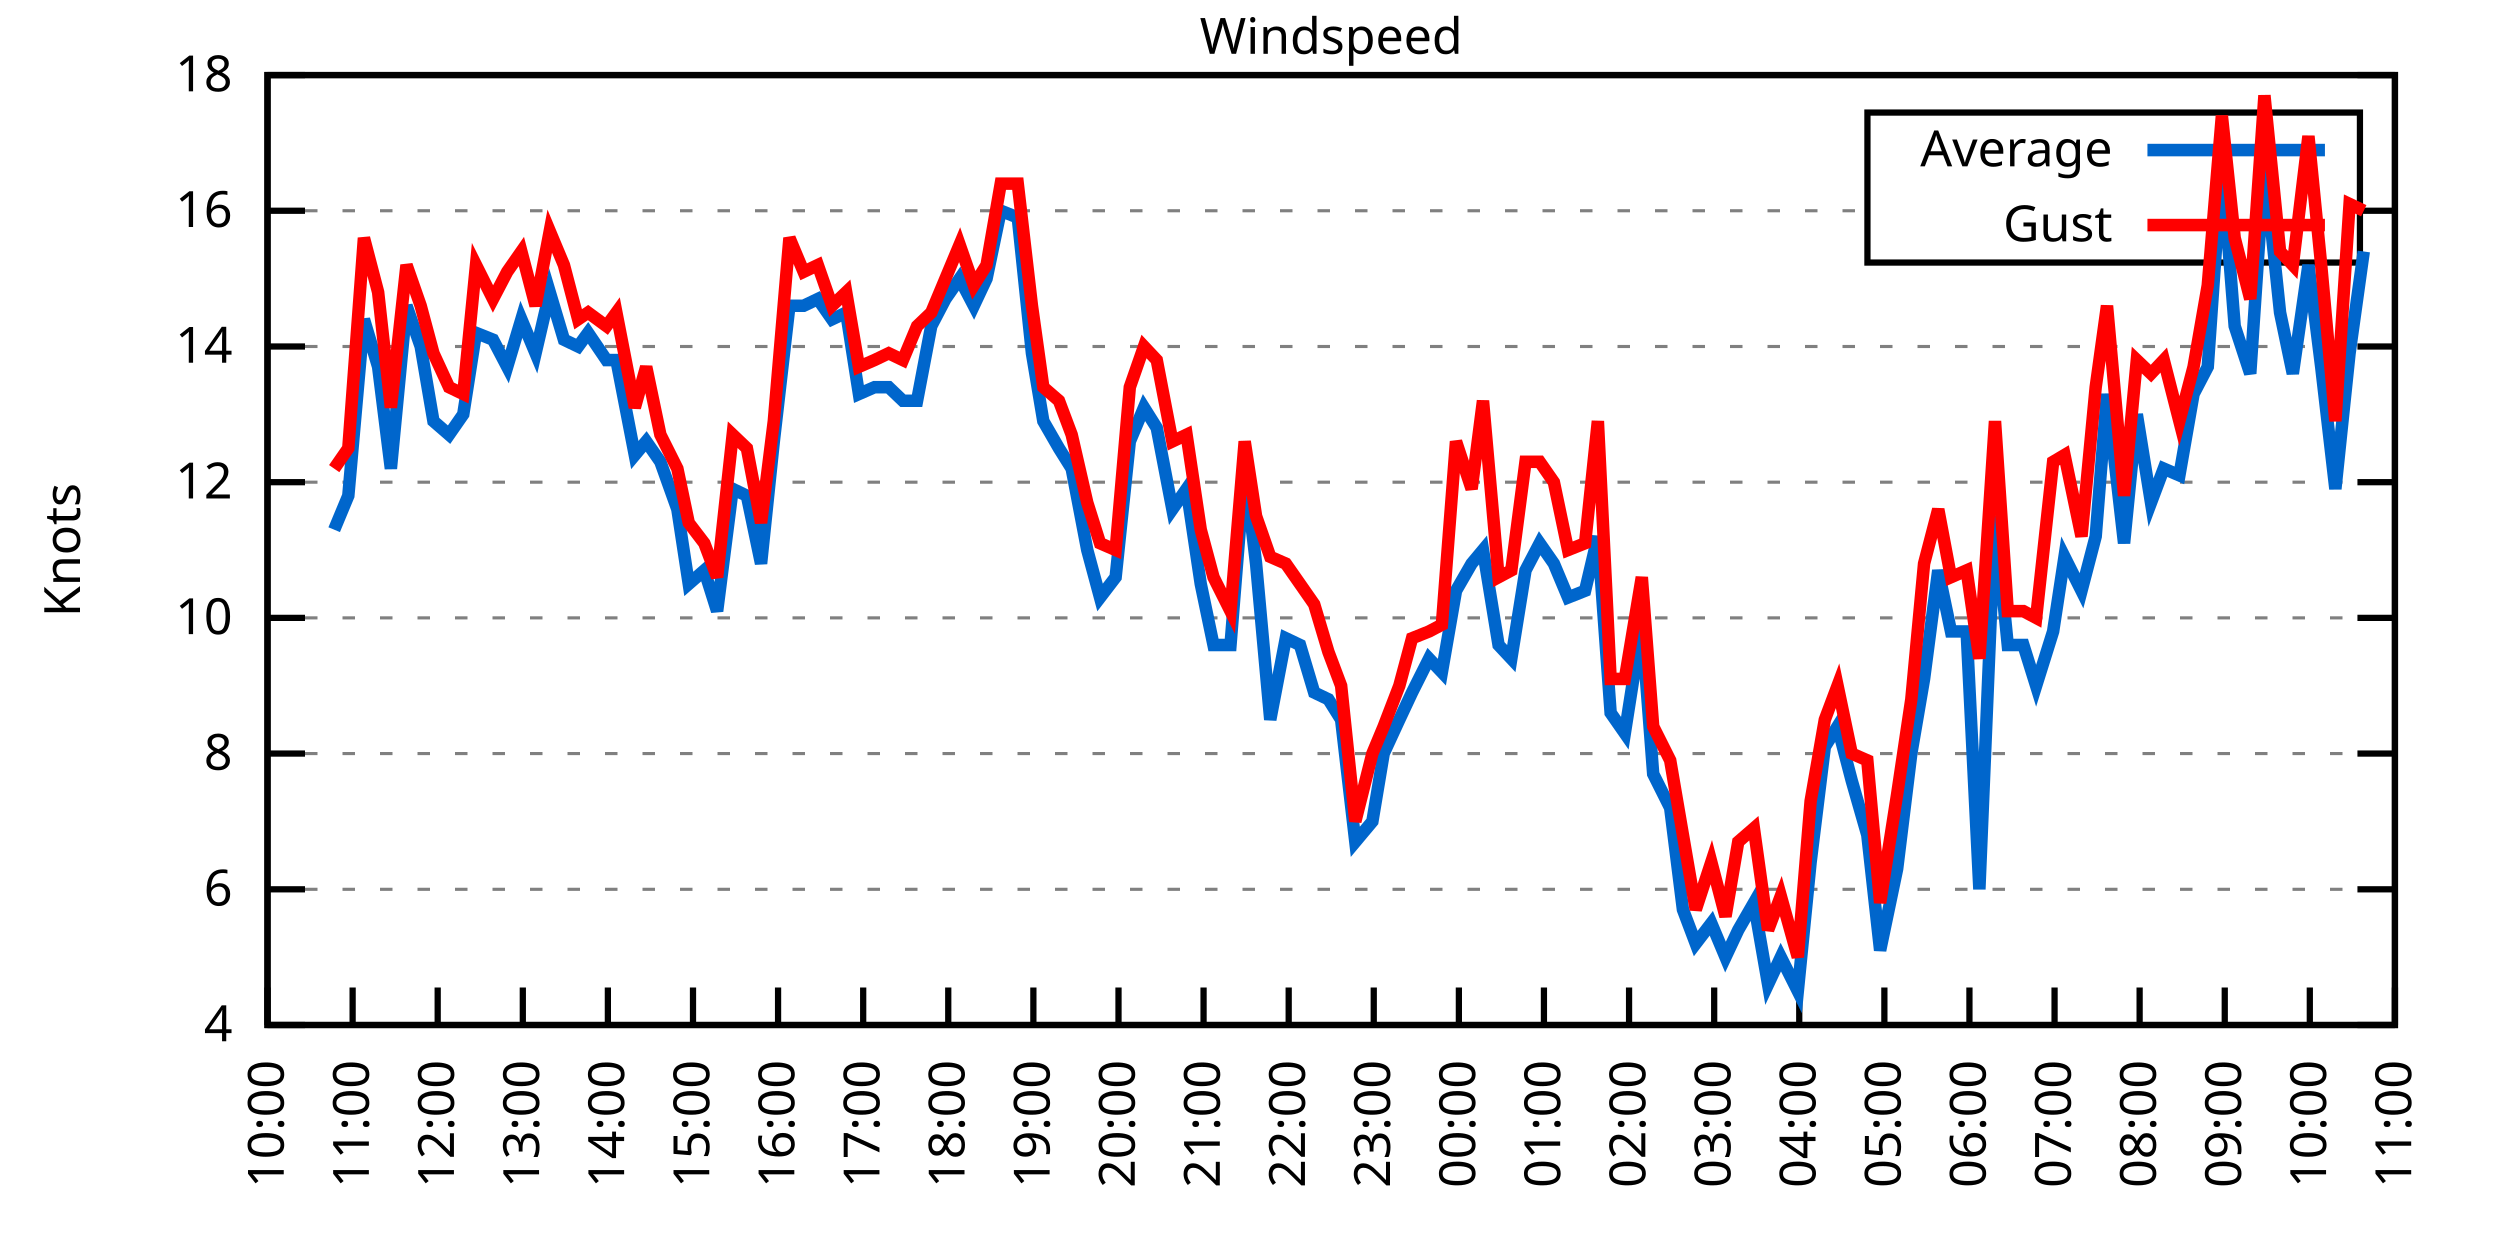
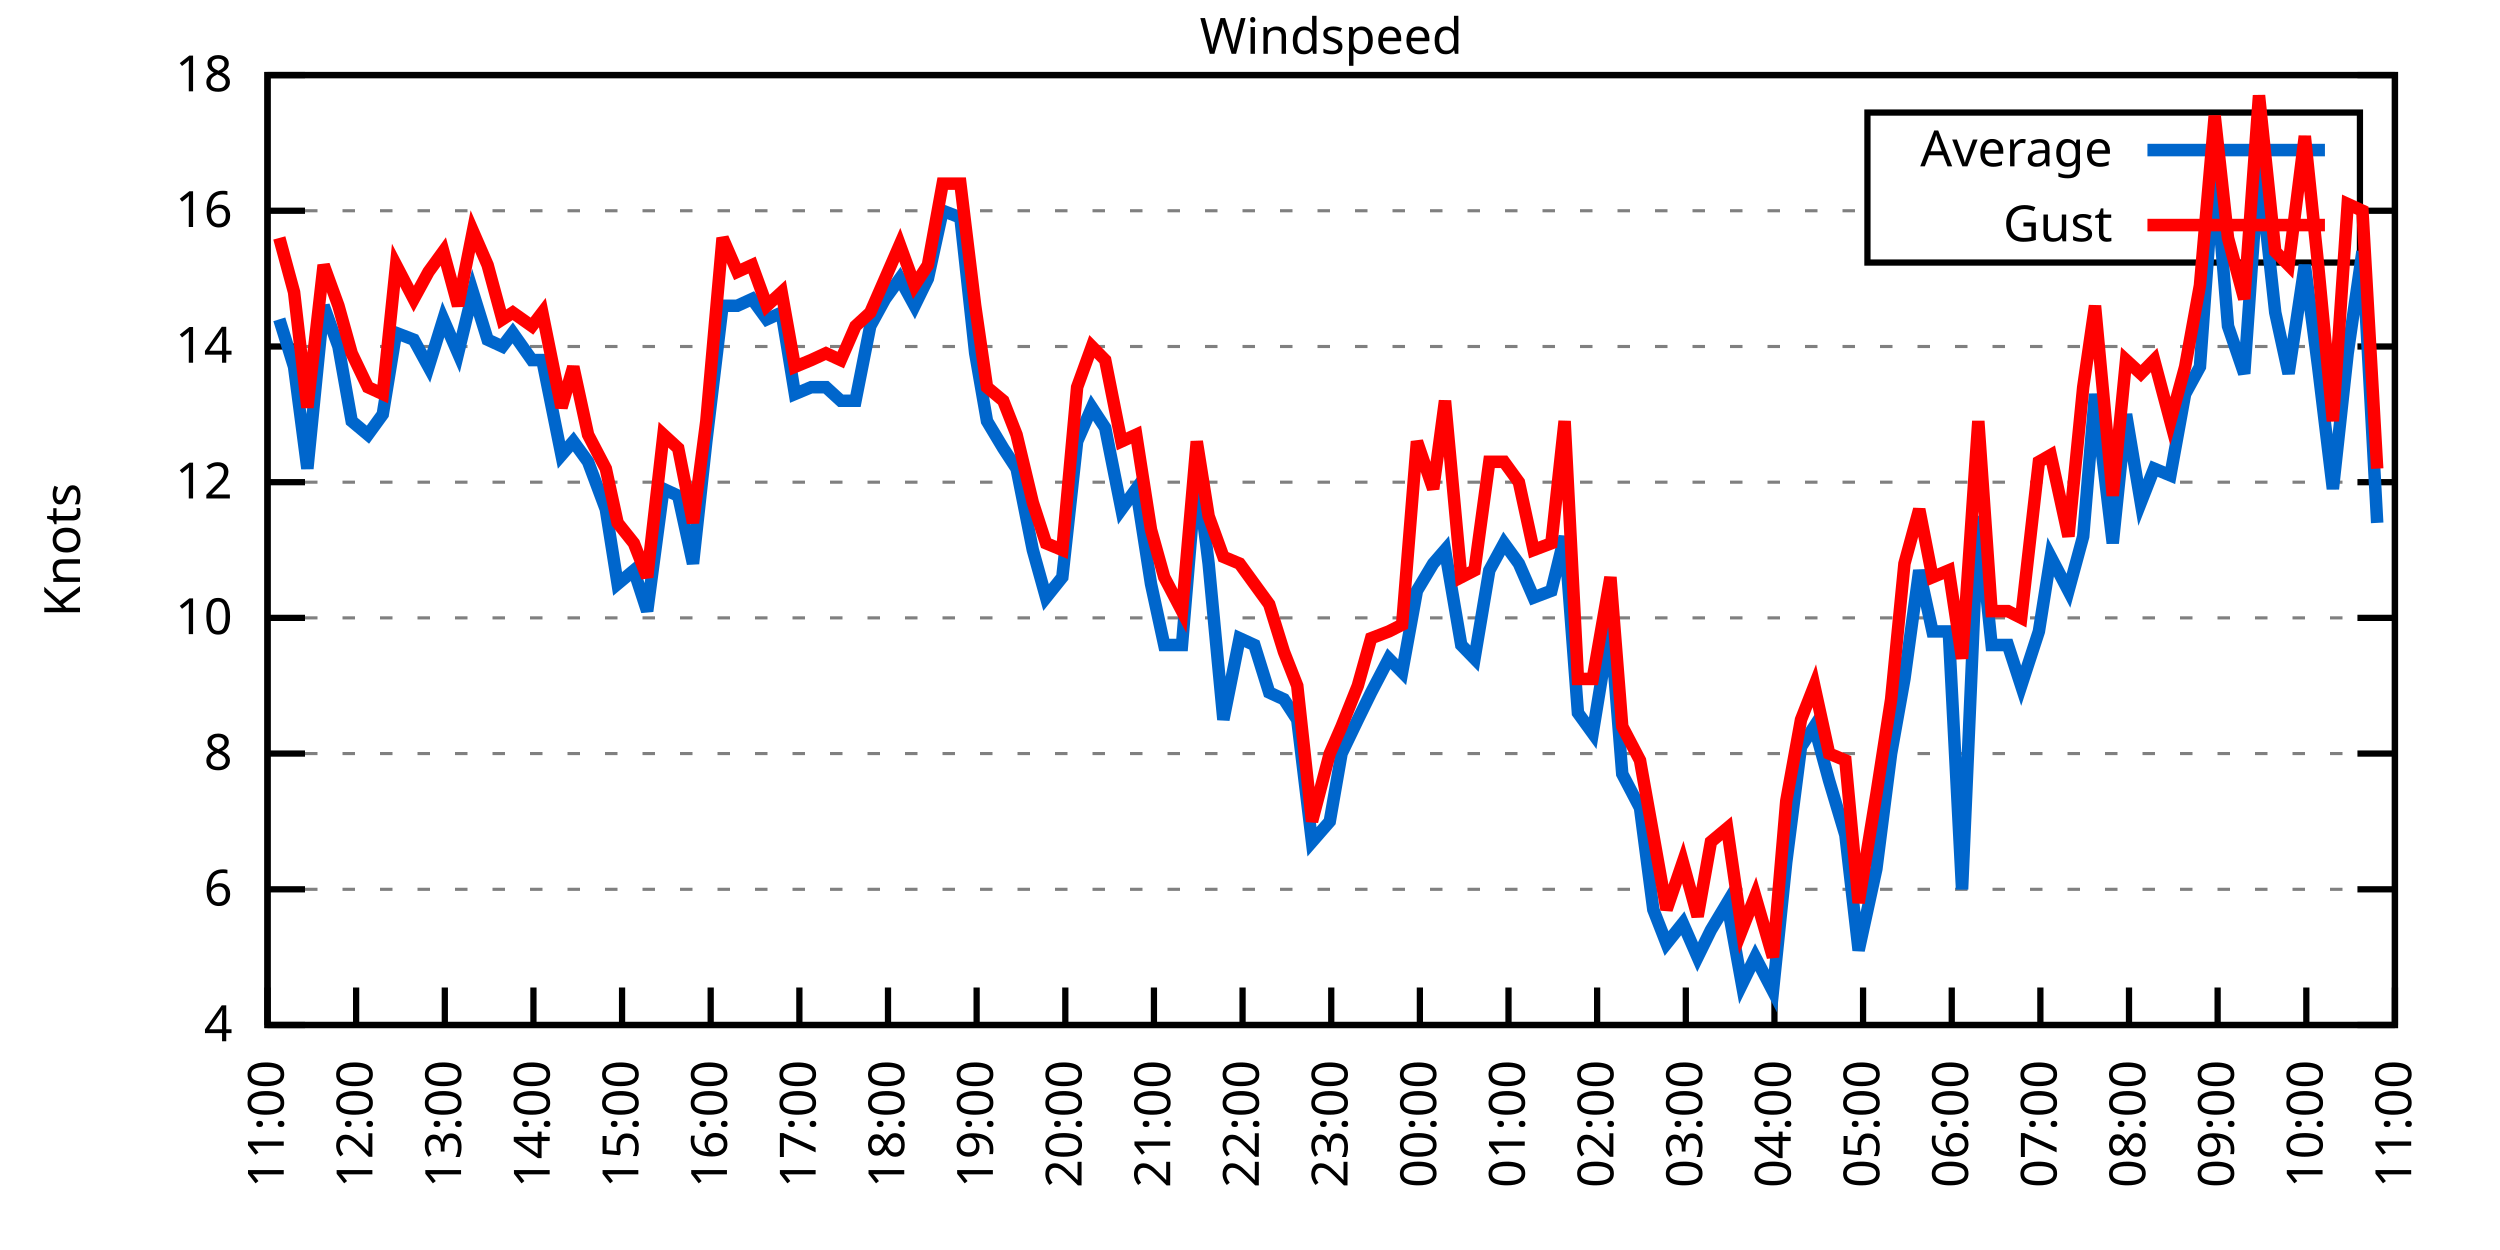
<svg xmlns="http://www.w3.org/2000/svg" xmlns:xlink="http://www.w3.org/1999/xlink" width="400" height="200" viewBox="0 0 400 200">
  <g id="gnuplot_canvas">
    <rect x="0" y="0" width="400" height="200" fill="none" />
    <defs>
      <circle id="gpDot" r="0.5" stroke-width="0.5" stroke="currentColor" />
      <path id="gpPt0" stroke-width="0.333" stroke="currentColor" d="M-1,0 h2 M0,-1 v2" />
      <path id="gpPt1" stroke-width="0.333" stroke="currentColor" d="M-1,-1 L1,1 M1,-1 L-1,1" />
      <path id="gpPt2" stroke-width="0.333" stroke="currentColor" d="M-1,0 L1,0 M0,-1 L0,1 M-1,-1 L1,1 M-1,1 L1,-1" />
      <rect id="gpPt3" stroke-width="0.333" stroke="currentColor" x="-1" y="-1" width="2" height="2" />
      <rect id="gpPt4" stroke-width="0.333" stroke="currentColor" fill="currentColor" x="-1" y="-1" width="2" height="2" />
      <circle id="gpPt5" stroke-width="0.333" stroke="currentColor" cx="0" cy="0" r="1" />
      <use xlink:href="#gpPt5" id="gpPt6" fill="currentColor" stroke="none" />
      <path id="gpPt7" stroke-width="0.333" stroke="currentColor" d="M0,-1.33 L-1.33,0.67 L1.33,0.67 z" />
      <use xlink:href="#gpPt7" id="gpPt8" fill="currentColor" stroke="none" />
      <use xlink:href="#gpPt7" id="gpPt9" stroke="currentColor" transform="rotate(180)" />
      <use xlink:href="#gpPt9" id="gpPt10" fill="currentColor" stroke="none" />
      <use xlink:href="#gpPt3" id="gpPt11" stroke="currentColor" transform="rotate(45)" />
      <use xlink:href="#gpPt11" id="gpPt12" fill="currentColor" stroke="none" />
      <path id="gpPt13" stroke-width="0.333" stroke="currentColor" d="M0,1.330 L1.265,0.411 L0.782,-1.067 L-0.782,-1.076 L-1.265,0.411 z" />
      <use xlink:href="#gpPt13" id="gpPt14" fill="currentColor" stroke="none" />
      <filter id="textbox" filterUnits="objectBoundingBox" x="0" y="0" height="1" width="1">
        <feFlood flood-color="white" flood-opacity="1" result="bgnd" />
        <feComposite in="SourceGraphic" in2="bgnd" operator="atop" />
      </filter>
      <filter id="greybox" filterUnits="objectBoundingBox" x="0" y="0" height="1" width="1">
        <feFlood flood-color="lightgrey" flood-opacity="1" result="grey" />
        <feComposite in="SourceGraphic" in2="grey" operator="atop" />
      </filter>
    </defs>
    <g fill="none" color="white" stroke="currentColor" stroke-width="1.00" stroke-linecap="butt" stroke-linejoin="miter">
</g>
    <g fill="none" color="black" stroke="currentColor" stroke-width="1.00" stroke-linecap="butt" stroke-linejoin="miter">
      <g stroke="none" shape-rendering="crispEdges">
        <polygon fill="rgb(255, 255, 255)" points="42.80,164.00 383.18,164.00 383.18,12.02 42.80,12.02 " />
      </g>
    </g>
    <g fill="none" color="black" stroke="currentColor" stroke-width="1.00" stroke-linecap="butt" stroke-linejoin="miter">
</g>
    <g fill="none" color="black" stroke="black" stroke-width="0.50" stroke-linecap="butt" stroke-linejoin="miter">
</g>
    <g fill="none" color="gray" stroke="currentColor" stroke-width="0.50" stroke-linecap="butt" stroke-linejoin="miter">
      <path stroke="gray" stroke-dasharray="2,4" class="gridline" d="M42.80,164.00 L383.19,164.00  " />
    </g>
    <g fill="none" color="gray" stroke="gray" stroke-width="1.00" stroke-linecap="butt" stroke-linejoin="miter">
</g>
    <g fill="none" color="black" stroke="currentColor" stroke-width="1.00" stroke-linecap="butt" stroke-linejoin="miter">
      <path stroke="black" d="M42.80,164.00 L48.80,164.00 M383.19,164.00 L377.19,164.00  " />
      <g transform="translate(37.20,166.60)" stroke="none" fill="black" font-family="Sans" font-size="8.00" text-anchor="end">
        <text>
          <tspan font-family="Sans"> 4</tspan>
        </text>
      </g>
    </g>
    <g fill="none" color="black" stroke="currentColor" stroke-width="1.00" stroke-linecap="butt" stroke-linejoin="miter">
</g>
    <g fill="none" color="black" stroke="black" stroke-width="0.50" stroke-linecap="butt" stroke-linejoin="miter">
</g>
    <g fill="none" color="gray" stroke="currentColor" stroke-width="0.50" stroke-linecap="butt" stroke-linejoin="miter">
      <path stroke="gray" stroke-dasharray="2,4" class="gridline" d="M42.80,142.29 L383.19,142.29  " />
    </g>
    <g fill="none" color="gray" stroke="gray" stroke-width="1.00" stroke-linecap="butt" stroke-linejoin="miter">
</g>
    <g fill="none" color="black" stroke="currentColor" stroke-width="1.00" stroke-linecap="butt" stroke-linejoin="miter">
      <path stroke="black" d="M42.80,142.29 L48.80,142.29 M383.19,142.29 L377.19,142.29  " />
      <g transform="translate(37.20,144.89)" stroke="none" fill="black" font-family="Sans" font-size="8.00" text-anchor="end">
        <text>
          <tspan font-family="Sans"> 6</tspan>
        </text>
      </g>
    </g>
    <g fill="none" color="black" stroke="currentColor" stroke-width="1.00" stroke-linecap="butt" stroke-linejoin="miter">
</g>
    <g fill="none" color="black" stroke="black" stroke-width="0.50" stroke-linecap="butt" stroke-linejoin="miter">
</g>
    <g fill="none" color="gray" stroke="currentColor" stroke-width="0.50" stroke-linecap="butt" stroke-linejoin="miter">
      <path stroke="gray" stroke-dasharray="2,4" class="gridline" d="M42.80,120.57 L383.19,120.57  " />
    </g>
    <g fill="none" color="gray" stroke="gray" stroke-width="1.00" stroke-linecap="butt" stroke-linejoin="miter">
</g>
    <g fill="none" color="black" stroke="currentColor" stroke-width="1.00" stroke-linecap="butt" stroke-linejoin="miter">
      <path stroke="black" d="M42.80,120.57 L48.80,120.57 M383.19,120.57 L377.19,120.57  " />
      <g transform="translate(37.20,123.17)" stroke="none" fill="black" font-family="Sans" font-size="8.00" text-anchor="end">
        <text>
          <tspan font-family="Sans"> 8</tspan>
        </text>
      </g>
    </g>
    <g fill="none" color="black" stroke="currentColor" stroke-width="1.00" stroke-linecap="butt" stroke-linejoin="miter">
</g>
    <g fill="none" color="black" stroke="black" stroke-width="0.50" stroke-linecap="butt" stroke-linejoin="miter">
</g>
    <g fill="none" color="gray" stroke="currentColor" stroke-width="0.50" stroke-linecap="butt" stroke-linejoin="miter">
      <path stroke="gray" stroke-dasharray="2,4" class="gridline" d="M42.80,98.86 L383.19,98.86  " />
    </g>
    <g fill="none" color="gray" stroke="gray" stroke-width="1.00" stroke-linecap="butt" stroke-linejoin="miter">
</g>
    <g fill="none" color="black" stroke="currentColor" stroke-width="1.00" stroke-linecap="butt" stroke-linejoin="miter">
      <path stroke="black" d="M42.80,98.86 L48.80,98.86 M383.19,98.86 L377.19,98.86  " />
      <g transform="translate(37.20,101.46)" stroke="none" fill="black" font-family="Sans" font-size="8.00" text-anchor="end">
        <text>
          <tspan font-family="Sans"> 10</tspan>
        </text>
      </g>
    </g>
    <g fill="none" color="black" stroke="currentColor" stroke-width="1.00" stroke-linecap="butt" stroke-linejoin="miter">
</g>
    <g fill="none" color="black" stroke="black" stroke-width="0.50" stroke-linecap="butt" stroke-linejoin="miter">
</g>
    <g fill="none" color="gray" stroke="currentColor" stroke-width="0.50" stroke-linecap="butt" stroke-linejoin="miter">
      <path stroke="gray" stroke-dasharray="2,4" class="gridline" d="M42.80,77.15 L383.19,77.15  " />
    </g>
    <g fill="none" color="gray" stroke="gray" stroke-width="1.00" stroke-linecap="butt" stroke-linejoin="miter">
</g>
    <g fill="none" color="black" stroke="currentColor" stroke-width="1.00" stroke-linecap="butt" stroke-linejoin="miter">
      <path stroke="black" d="M42.80,77.15 L48.80,77.15 M383.19,77.15 L377.19,77.15  " />
      <g transform="translate(37.20,79.75)" stroke="none" fill="black" font-family="Sans" font-size="8.00" text-anchor="end">
        <text>
          <tspan font-family="Sans"> 12</tspan>
        </text>
      </g>
    </g>
    <g fill="none" color="black" stroke="currentColor" stroke-width="1.00" stroke-linecap="butt" stroke-linejoin="miter">
</g>
    <g fill="none" color="black" stroke="black" stroke-width="0.50" stroke-linecap="butt" stroke-linejoin="miter">
</g>
    <g fill="none" color="gray" stroke="currentColor" stroke-width="0.50" stroke-linecap="butt" stroke-linejoin="miter">
      <path stroke="gray" stroke-dasharray="2,4" class="gridline" d="M42.80,55.44 L383.19,55.44  " />
    </g>
    <g fill="none" color="gray" stroke="gray" stroke-width="1.00" stroke-linecap="butt" stroke-linejoin="miter">
</g>
    <g fill="none" color="black" stroke="currentColor" stroke-width="1.00" stroke-linecap="butt" stroke-linejoin="miter">
      <path stroke="black" d="M42.80,55.44 L48.80,55.44 M383.19,55.44 L377.19,55.44  " />
      <g transform="translate(37.20,58.04)" stroke="none" fill="black" font-family="Sans" font-size="8.00" text-anchor="end">
        <text>
          <tspan font-family="Sans"> 14</tspan>
        </text>
      </g>
    </g>
    <g fill="none" color="black" stroke="currentColor" stroke-width="1.00" stroke-linecap="butt" stroke-linejoin="miter">
</g>
    <g fill="none" color="black" stroke="black" stroke-width="0.50" stroke-linecap="butt" stroke-linejoin="miter">
</g>
    <g fill="none" color="gray" stroke="currentColor" stroke-width="0.50" stroke-linecap="butt" stroke-linejoin="miter">
      <path stroke="gray" stroke-dasharray="2,4" class="gridline" d="M42.80,33.72 L298.79,33.72 M377.59,33.72 L383.19,33.72  " />
    </g>
    <g fill="none" color="gray" stroke="gray" stroke-width="1.00" stroke-linecap="butt" stroke-linejoin="miter">
</g>
    <g fill="none" color="black" stroke="currentColor" stroke-width="1.00" stroke-linecap="butt" stroke-linejoin="miter">
      <path stroke="black" d="M42.80,33.72 L48.80,33.72 M383.19,33.72 L377.19,33.72  " />
      <g transform="translate(37.20,36.32)" stroke="none" fill="black" font-family="Sans" font-size="8.00" text-anchor="end">
        <text>
          <tspan font-family="Sans"> 16</tspan>
        </text>
      </g>
    </g>
    <g fill="none" color="black" stroke="currentColor" stroke-width="1.00" stroke-linecap="butt" stroke-linejoin="miter">
</g>
    <g fill="none" color="black" stroke="black" stroke-width="0.50" stroke-linecap="butt" stroke-linejoin="miter">
</g>
    <g fill="none" color="gray" stroke="currentColor" stroke-width="0.50" stroke-linecap="butt" stroke-linejoin="miter">
      <path stroke="gray" stroke-dasharray="2,4" class="gridline" d="M42.80,12.01 L383.19,12.01  " />
    </g>
    <g fill="none" color="gray" stroke="gray" stroke-width="1.00" stroke-linecap="butt" stroke-linejoin="miter">
</g>
    <g fill="none" color="black" stroke="currentColor" stroke-width="1.00" stroke-linecap="butt" stroke-linejoin="miter">
      <path stroke="black" d="M42.80,12.01 L48.80,12.01 M383.19,12.01 L377.19,12.01  " />
      <g transform="translate(37.20,14.61)" stroke="none" fill="black" font-family="Sans" font-size="8.00" text-anchor="end">
        <text>
          <tspan font-family="Sans"> 18</tspan>
        </text>
      </g>
    </g>
    <g fill="none" color="black" stroke="currentColor" stroke-width="1.00" stroke-linecap="butt" stroke-linejoin="miter">
      <path stroke="black" d="M42.80,164.00 L42.80,158.00  " />
      <g transform="translate(45.40,169.60) rotate(270.00)" stroke="none" fill="black" font-family="Sans" font-size="8.00" text-anchor="end">
        <text>
-           <tspan font-family="Sans">10:00</tspan>
-         </text>
-       </g>
-     </g>
-     <g fill="none" color="black" stroke="currentColor" stroke-width="1.00" stroke-linecap="butt" stroke-linejoin="miter">
-       <path stroke="black" d="M56.42,164.00 L56.42,158.00  " />
-       <g transform="translate(59.02,169.60) rotate(270.00)" stroke="none" fill="black" font-family="Sans" font-size="8.00" text-anchor="end">
-         <text>
          <tspan font-family="Sans">11:00</tspan>
        </text>
      </g>
    </g>
    <g fill="none" color="black" stroke="currentColor" stroke-width="1.00" stroke-linecap="butt" stroke-linejoin="miter">
-       <path stroke="black" d="M70.03,164.00 L70.03,158.00  " />
-       <g transform="translate(72.63,169.60) rotate(270.00)" stroke="none" fill="black" font-family="Sans" font-size="8.00" text-anchor="end">
+       <path stroke="black" d="M56.98,164.00 L56.98,158.00  " />
+       <g transform="translate(59.58,169.60) rotate(270.00)" stroke="none" fill="black" font-family="Sans" font-size="8.00" text-anchor="end">
        <text>
          <tspan font-family="Sans">12:00</tspan>
        </text>
      </g>
    </g>
    <g fill="none" color="black" stroke="currentColor" stroke-width="1.00" stroke-linecap="butt" stroke-linejoin="miter">
-       <path stroke="black" d="M83.65,164.00 L83.65,158.00  " />
-       <g transform="translate(86.25,169.60) rotate(270.00)" stroke="none" fill="black" font-family="Sans" font-size="8.00" text-anchor="end">
+       <path stroke="black" d="M71.17,164.00 L71.17,158.00  " />
+       <g transform="translate(73.77,169.60) rotate(270.00)" stroke="none" fill="black" font-family="Sans" font-size="8.00" text-anchor="end">
        <text>
          <tspan font-family="Sans">13:00</tspan>
        </text>
      </g>
    </g>
    <g fill="none" color="black" stroke="currentColor" stroke-width="1.00" stroke-linecap="butt" stroke-linejoin="miter">
-       <path stroke="black" d="M97.26,164.00 L97.26,158.00  " />
-       <g transform="translate(99.86,169.60) rotate(270.00)" stroke="none" fill="black" font-family="Sans" font-size="8.00" text-anchor="end">
+       <path stroke="black" d="M85.35,164.00 L85.35,158.00  " />
+       <g transform="translate(87.95,169.60) rotate(270.00)" stroke="none" fill="black" font-family="Sans" font-size="8.00" text-anchor="end">
        <text>
          <tspan font-family="Sans">14:00</tspan>
        </text>
      </g>
    </g>
    <g fill="none" color="black" stroke="currentColor" stroke-width="1.00" stroke-linecap="butt" stroke-linejoin="miter">
-       <path stroke="black" d="M110.88,164.00 L110.88,158.00  " />
-       <g transform="translate(113.48,169.60) rotate(270.00)" stroke="none" fill="black" font-family="Sans" font-size="8.00" text-anchor="end">
+       <path stroke="black" d="M99.53,164.00 L99.53,158.00  " />
+       <g transform="translate(102.13,169.60) rotate(270.00)" stroke="none" fill="black" font-family="Sans" font-size="8.00" text-anchor="end">
        <text>
          <tspan font-family="Sans">15:00</tspan>
        </text>
      </g>
    </g>
    <g fill="none" color="black" stroke="currentColor" stroke-width="1.00" stroke-linecap="butt" stroke-linejoin="miter">
-       <path stroke="black" d="M124.49,164.00 L124.49,158.00  " />
-       <g transform="translate(127.09,169.60) rotate(270.00)" stroke="none" fill="black" font-family="Sans" font-size="8.00" text-anchor="end">
+       <path stroke="black" d="M113.71,164.00 L113.71,158.00  " />
+       <g transform="translate(116.31,169.60) rotate(270.00)" stroke="none" fill="black" font-family="Sans" font-size="8.00" text-anchor="end">
        <text>
          <tspan font-family="Sans">16:00</tspan>
        </text>
      </g>
    </g>
    <g fill="none" color="black" stroke="currentColor" stroke-width="1.00" stroke-linecap="butt" stroke-linejoin="miter">
-       <path stroke="black" d="M138.11,164.00 L138.11,158.00  " />
-       <g transform="translate(140.71,169.60) rotate(270.00)" stroke="none" fill="black" font-family="Sans" font-size="8.00" text-anchor="end">
+       <path stroke="black" d="M127.90,164.00 L127.90,158.00  " />
+       <g transform="translate(130.50,169.60) rotate(270.00)" stroke="none" fill="black" font-family="Sans" font-size="8.00" text-anchor="end">
        <text>
          <tspan font-family="Sans">17:00</tspan>
        </text>
      </g>
    </g>
    <g fill="none" color="black" stroke="currentColor" stroke-width="1.00" stroke-linecap="butt" stroke-linejoin="miter">
-       <path stroke="black" d="M151.72,164.00 L151.72,158.00  " />
-       <g transform="translate(154.32,169.60) rotate(270.00)" stroke="none" fill="black" font-family="Sans" font-size="8.00" text-anchor="end">
+       <path stroke="black" d="M142.08,164.00 L142.08,158.00  " />
+       <g transform="translate(144.68,169.60) rotate(270.00)" stroke="none" fill="black" font-family="Sans" font-size="8.00" text-anchor="end">
        <text>
          <tspan font-family="Sans">18:00</tspan>
        </text>
      </g>
    </g>
    <g fill="none" color="black" stroke="currentColor" stroke-width="1.00" stroke-linecap="butt" stroke-linejoin="miter">
-       <path stroke="black" d="M165.34,164.00 L165.34,158.00  " />
-       <g transform="translate(167.94,169.60) rotate(270.00)" stroke="none" fill="black" font-family="Sans" font-size="8.00" text-anchor="end">
+       <path stroke="black" d="M156.26,164.00 L156.26,158.00  " />
+       <g transform="translate(158.86,169.60) rotate(270.00)" stroke="none" fill="black" font-family="Sans" font-size="8.00" text-anchor="end">
        <text>
          <tspan font-family="Sans">19:00</tspan>
        </text>
      </g>
    </g>
    <g fill="none" color="black" stroke="currentColor" stroke-width="1.00" stroke-linecap="butt" stroke-linejoin="miter">
-       <path stroke="black" d="M178.96,164.00 L178.96,158.00  " />
-       <g transform="translate(181.56,169.60) rotate(270.00)" stroke="none" fill="black" font-family="Sans" font-size="8.00" text-anchor="end">
+       <path stroke="black" d="M170.45,164.00 L170.45,158.00  " />
+       <g transform="translate(173.05,169.60) rotate(270.00)" stroke="none" fill="black" font-family="Sans" font-size="8.00" text-anchor="end">
        <text>
          <tspan font-family="Sans">20:00</tspan>
        </text>
      </g>
    </g>
    <g fill="none" color="black" stroke="currentColor" stroke-width="1.00" stroke-linecap="butt" stroke-linejoin="miter">
-       <path stroke="black" d="M192.57,164.00 L192.57,158.00  " />
-       <g transform="translate(195.17,169.60) rotate(270.00)" stroke="none" fill="black" font-family="Sans" font-size="8.00" text-anchor="end">
+       <path stroke="black" d="M184.63,164.00 L184.63,158.00  " />
+       <g transform="translate(187.23,169.60) rotate(270.00)" stroke="none" fill="black" font-family="Sans" font-size="8.00" text-anchor="end">
        <text>
          <tspan font-family="Sans">21:00</tspan>
        </text>
      </g>
    </g>
    <g fill="none" color="black" stroke="currentColor" stroke-width="1.00" stroke-linecap="butt" stroke-linejoin="miter">
-       <path stroke="black" d="M206.19,164.00 L206.19,158.00  " />
-       <g transform="translate(208.79,169.60) rotate(270.00)" stroke="none" fill="black" font-family="Sans" font-size="8.00" text-anchor="end">
+       <path stroke="black" d="M198.81,164.00 L198.81,158.00  " />
+       <g transform="translate(201.41,169.60) rotate(270.00)" stroke="none" fill="black" font-family="Sans" font-size="8.00" text-anchor="end">
        <text>
          <tspan font-family="Sans">22:00</tspan>
        </text>
      </g>
    </g>
    <g fill="none" color="black" stroke="currentColor" stroke-width="1.00" stroke-linecap="butt" stroke-linejoin="miter">
-       <path stroke="black" d="M219.80,164.00 L219.80,158.00  " />
-       <g transform="translate(222.40,169.60) rotate(270.00)" stroke="none" fill="black" font-family="Sans" font-size="8.00" text-anchor="end">
+       <path stroke="black" d="M213.00,164.00 L213.00,158.00  " />
+       <g transform="translate(215.60,169.60) rotate(270.00)" stroke="none" fill="black" font-family="Sans" font-size="8.00" text-anchor="end">
        <text>
          <tspan font-family="Sans">23:00</tspan>
        </text>
      </g>
    </g>
    <g fill="none" color="black" stroke="currentColor" stroke-width="1.00" stroke-linecap="butt" stroke-linejoin="miter">
-       <path stroke="black" d="M233.42,164.00 L233.42,158.00  " />
-       <g transform="translate(236.02,169.60) rotate(270.00)" stroke="none" fill="black" font-family="Sans" font-size="8.00" text-anchor="end">
+       <path stroke="black" d="M227.18,164.00 L227.18,158.00  " />
+       <g transform="translate(229.78,169.60) rotate(270.00)" stroke="none" fill="black" font-family="Sans" font-size="8.00" text-anchor="end">
        <text>
          <tspan font-family="Sans">00:00</tspan>
        </text>
      </g>
    </g>
    <g fill="none" color="black" stroke="currentColor" stroke-width="1.00" stroke-linecap="butt" stroke-linejoin="miter">
-       <path stroke="black" d="M247.03,164.00 L247.03,158.00  " />
-       <g transform="translate(249.63,169.60) rotate(270.00)" stroke="none" fill="black" font-family="Sans" font-size="8.00" text-anchor="end">
+       <path stroke="black" d="M241.36,164.00 L241.36,158.00  " />
+       <g transform="translate(243.96,169.60) rotate(270.00)" stroke="none" fill="black" font-family="Sans" font-size="8.00" text-anchor="end">
        <text>
          <tspan font-family="Sans">01:00</tspan>
        </text>
      </g>
    </g>
    <g fill="none" color="black" stroke="currentColor" stroke-width="1.00" stroke-linecap="butt" stroke-linejoin="miter">
-       <path stroke="black" d="M260.65,164.00 L260.65,158.00  " />
-       <g transform="translate(263.25,169.60) rotate(270.00)" stroke="none" fill="black" font-family="Sans" font-size="8.00" text-anchor="end">
+       <path stroke="black" d="M255.54,164.00 L255.54,158.00  " />
+       <g transform="translate(258.14,169.60) rotate(270.00)" stroke="none" fill="black" font-family="Sans" font-size="8.00" text-anchor="end">
        <text>
          <tspan font-family="Sans">02:00</tspan>
        </text>
      </g>
    </g>
    <g fill="none" color="black" stroke="currentColor" stroke-width="1.00" stroke-linecap="butt" stroke-linejoin="miter">
-       <path stroke="black" d="M274.27,164.00 L274.27,158.00  " />
-       <g transform="translate(276.87,169.60) rotate(270.00)" stroke="none" fill="black" font-family="Sans" font-size="8.00" text-anchor="end">
+       <path stroke="black" d="M269.73,164.00 L269.73,158.00  " />
+       <g transform="translate(272.33,169.60) rotate(270.00)" stroke="none" fill="black" font-family="Sans" font-size="8.00" text-anchor="end">
        <text>
          <tspan font-family="Sans">03:00</tspan>
        </text>
      </g>
    </g>
    <g fill="none" color="black" stroke="currentColor" stroke-width="1.00" stroke-linecap="butt" stroke-linejoin="miter">
-       <path stroke="black" d="M287.88,164.00 L287.88,158.00  " />
-       <g transform="translate(290.48,169.60) rotate(270.00)" stroke="none" fill="black" font-family="Sans" font-size="8.00" text-anchor="end">
+       <path stroke="black" d="M283.91,164.00 L283.91,158.00  " />
+       <g transform="translate(286.51,169.60) rotate(270.00)" stroke="none" fill="black" font-family="Sans" font-size="8.00" text-anchor="end">
        <text>
          <tspan font-family="Sans">04:00</tspan>
        </text>
      </g>
    </g>
    <g fill="none" color="black" stroke="currentColor" stroke-width="1.00" stroke-linecap="butt" stroke-linejoin="miter">
-       <path stroke="black" d="M301.50,164.00 L301.50,158.00  " />
-       <g transform="translate(304.10,169.60) rotate(270.00)" stroke="none" fill="black" font-family="Sans" font-size="8.00" text-anchor="end">
+       <path stroke="black" d="M298.09,164.00 L298.09,158.00  " />
+       <g transform="translate(300.69,169.60) rotate(270.00)" stroke="none" fill="black" font-family="Sans" font-size="8.00" text-anchor="end">
        <text>
          <tspan font-family="Sans">05:00</tspan>
        </text>
      </g>
    </g>
    <g fill="none" color="black" stroke="currentColor" stroke-width="1.00" stroke-linecap="butt" stroke-linejoin="miter">
-       <path stroke="black" d="M315.11,164.00 L315.11,158.00  " />
-       <g transform="translate(317.71,169.60) rotate(270.00)" stroke="none" fill="black" font-family="Sans" font-size="8.00" text-anchor="end">
+       <path stroke="black" d="M312.28,164.00 L312.28,158.00  " />
+       <g transform="translate(314.88,169.60) rotate(270.00)" stroke="none" fill="black" font-family="Sans" font-size="8.00" text-anchor="end">
        <text>
          <tspan font-family="Sans">06:00</tspan>
        </text>
      </g>
    </g>
    <g fill="none" color="black" stroke="currentColor" stroke-width="1.00" stroke-linecap="butt" stroke-linejoin="miter">
-       <path stroke="black" d="M328.73,164.00 L328.73,158.00  " />
-       <g transform="translate(331.33,169.60) rotate(270.00)" stroke="none" fill="black" font-family="Sans" font-size="8.00" text-anchor="end">
+       <path stroke="black" d="M326.46,164.00 L326.46,158.00  " />
+       <g transform="translate(329.06,169.60) rotate(270.00)" stroke="none" fill="black" font-family="Sans" font-size="8.00" text-anchor="end">
        <text>
          <tspan font-family="Sans">07:00</tspan>
        </text>
      </g>
    </g>
    <g fill="none" color="black" stroke="currentColor" stroke-width="1.00" stroke-linecap="butt" stroke-linejoin="miter">
-       <path stroke="black" d="M342.34,164.00 L342.34,158.00  " />
-       <g transform="translate(344.94,169.60) rotate(270.00)" stroke="none" fill="black" font-family="Sans" font-size="8.00" text-anchor="end">
+       <path stroke="black" d="M340.64,164.00 L340.64,158.00  " />
+       <g transform="translate(343.24,169.60) rotate(270.00)" stroke="none" fill="black" font-family="Sans" font-size="8.00" text-anchor="end">
        <text>
          <tspan font-family="Sans">08:00</tspan>
        </text>
      </g>
    </g>
    <g fill="none" color="black" stroke="currentColor" stroke-width="1.00" stroke-linecap="butt" stroke-linejoin="miter">
-       <path stroke="black" d="M355.96,164.00 L355.96,158.00  " />
-       <g transform="translate(358.56,169.60) rotate(270.00)" stroke="none" fill="black" font-family="Sans" font-size="8.00" text-anchor="end">
+       <path stroke="black" d="M354.82,164.00 L354.82,158.00  " />
+       <g transform="translate(357.42,169.60) rotate(270.00)" stroke="none" fill="black" font-family="Sans" font-size="8.00" text-anchor="end">
        <text>
          <tspan font-family="Sans">09:00</tspan>
        </text>
      </g>
    </g>
    <g fill="none" color="black" stroke="currentColor" stroke-width="1.00" stroke-linecap="butt" stroke-linejoin="miter">
-       <path stroke="black" d="M369.57,164.00 L369.57,158.00  " />
-       <g transform="translate(372.17,169.60) rotate(270.00)" stroke="none" fill="black" font-family="Sans" font-size="8.00" text-anchor="end">
+       <path stroke="black" d="M369.01,164.00 L369.01,158.00  " />
+       <g transform="translate(371.61,169.60) rotate(270.00)" stroke="none" fill="black" font-family="Sans" font-size="8.00" text-anchor="end">
        <text>
          <tspan font-family="Sans">10:00</tspan>
        </text>
      </g>
    </g>
    <g fill="none" color="black" stroke="currentColor" stroke-width="1.00" stroke-linecap="butt" stroke-linejoin="miter">
      <path stroke="black" d="M383.19,164.00 L383.19,158.00  " />
      <g transform="translate(385.79,169.60) rotate(270.00)" stroke="none" fill="black" font-family="Sans" font-size="8.00" text-anchor="end">
        <text>
          <tspan font-family="Sans">11:00</tspan>
        </text>
      </g>
    </g>
    <g fill="none" color="black" stroke="currentColor" stroke-width="1.00" stroke-linecap="butt" stroke-linejoin="miter">
</g>
    <g fill="none" color="black" stroke="currentColor" stroke-width="1.00" stroke-linecap="butt" stroke-linejoin="miter">
      <path stroke="black" d="M42.80,12.01 L42.80,164.00 L383.19,164.00 L383.19,12.01 L42.80,12.01 Z  " />
    </g>
    <g fill="none" color="black" stroke="currentColor" stroke-width="1.00" stroke-linecap="butt" stroke-linejoin="miter">
</g>
    <g fill="none" color="black" stroke="currentColor" stroke-width="1.00" stroke-linecap="butt" stroke-linejoin="miter">
      <path stroke="black" d="M298.79,42.01 L298.79,18.01 L377.59,18.01 L377.59,42.01 L298.79,42.01 Z  " />
    </g>
    <g id="Windspeed_plot_1">
      <g fill="none" color="white" stroke="black" stroke-width="2.00" stroke-linecap="butt" stroke-linejoin="miter">
</g>
      <g fill="none" color="black" stroke="currentColor" stroke-width="2.00" stroke-linecap="butt" stroke-linejoin="miter">
        <g transform="translate(337.99,26.61)" stroke="none" fill="black" font-family="Sans" font-size="8.00" text-anchor="end">
          <text>
            <tspan font-family="Sans">Average</tspan>
          </text>
        </g>
      </g>
      <g fill="none" color="black" stroke="currentColor" stroke-width="2.00" stroke-linecap="butt" stroke-linejoin="miter">
-         <path stroke="rgb(  0, 102, 204)" d="M343.59,24.01 L371.99,24.01 M53.47,84.75 L55.73,79.32 L58.23,51.09 L60.50,58.69 L62.54,74.98 L65.04,48.92   L67.31,55.44 L69.35,67.38 L71.85,69.55 L74.12,66.29 L76.16,53.26 L78.88,54.35 L81.15,58.69 L83.42,51.09   L85.69,56.52 L87.96,46.75 L90.23,54.35 L92.50,55.44 L94.09,53.26 L97.04,57.61 L98.62,57.61 L101.57,72.81   L103.39,70.63 L105.66,73.89 L108.38,81.49 L110.20,93.43 L112.69,91.26 L114.74,97.78 L117.23,78.23 L119.50,79.32   L121.77,90.18 L123.81,70.63 L126.31,48.92 L128.58,48.92 L130.85,47.84 L133.12,51.09 L135.39,50.01 L137.43,63.04   L139.92,61.95 L142.19,61.95 L144.46,64.12 L146.73,64.12 L149.00,52.18 L151.27,47.84 L153.54,44.58 L155.81,48.92   L157.85,44.58 L160.12,33.72 L162.84,34.81 L165.11,56.52 L166.93,67.38 L169.43,71.72 L171.47,74.98 L173.96,88.00   L176.01,95.60 L178.50,92.35 L180.77,70.63 L183.04,65.21 L185.08,68.46 L187.58,81.49 L189.85,78.23 L192.12,93.43   L194.16,103.20 L196.88,103.20 L199.15,74.98 L200.97,90.18 L203.24,115.15 L205.73,102.12 L208.00,103.20 L210.27,110.80   L212.54,111.89 L214.58,115.15 L216.85,134.69 L219.58,131.43 L221.39,120.57 L223.89,115.15 L225.93,110.80 L228.65,105.38   L230.70,107.55 L232.96,94.52 L235.46,90.18 L237.28,88.00 L239.77,103.20 L241.81,105.38 L244.08,91.26 L246.35,86.92   L248.62,90.18 L250.89,95.60 L253.61,94.52 L255.66,85.83 L257.70,114.06 L259.97,117.32 L262.69,99.95 L264.51,123.83   L267.23,129.26 L269.27,145.54 L271.32,150.97 L273.81,147.72 L276.08,153.14 L278.12,148.80 L280.62,144.46 L282.89,157.49   L284.93,153.14 L287.65,158.57 L289.70,137.94 L291.97,119.49 L294.01,116.23 L296.28,124.92 L298.77,133.60 L300.82,152.06   L303.54,139.03 L305.81,120.57 L307.85,108.63 L310.12,91.26 L312.16,101.03 L314.66,101.03 L316.70,142.29 L319.20,82.58   L321.24,103.20 L323.74,103.20 L325.78,109.72 L328.50,101.03 L330.32,89.09 L333.04,94.52 L335.31,85.83 L337.12,63.04   L339.85,86.92 L341.89,66.29 L344.16,80.41 L346.20,74.98 L348.70,76.06 L350.97,63.04 L353.24,58.69 L355.50,26.12   L357.55,52.18 L360.04,59.78 L362.31,26.12 L364.81,50.01 L366.85,59.78 L369.35,42.41 L371.39,58.69 L373.66,78.23   L375.93,56.52 L378.20,40.24  " />
+         <path stroke="rgb(  0, 102, 204)" d="M343.59,24.01 L371.99,24.01 M44.69,51.09 L47.05,58.69 L49.18,74.98 L51.78,48.92 L54.15,55.44 L56.27,67.38   L58.87,69.55 L61.24,66.29 L63.37,53.26 L66.20,54.35 L68.57,58.69 L70.93,51.09 L73.29,56.52 L75.66,46.75   L78.02,54.35 L80.38,55.44 L82.04,53.26 L85.11,57.61 L86.77,57.61 L89.84,72.81 L91.73,70.63 L94.09,73.89   L96.93,81.49 L98.82,93.43 L101.42,91.26 L103.55,97.78 L106.15,78.23 L108.51,79.32 L110.88,90.18 L113.01,70.63   L115.61,48.92 L117.97,48.92 L120.33,47.84 L122.70,51.09 L125.06,50.01 L127.19,63.04 L129.79,61.95 L132.15,61.95   L134.52,64.12 L136.88,64.12 L139.24,52.18 L141.61,47.84 L143.97,44.58 L146.34,48.92 L148.46,44.58 L150.83,33.72   L153.66,34.81 L156.03,56.52 L157.92,67.38 L160.52,71.72 L162.65,74.98 L165.25,88.00 L167.37,95.60 L169.97,92.35   L172.34,70.63 L174.70,65.21 L176.83,68.46 L179.43,81.49 L181.79,78.23 L184.16,93.43 L186.28,103.20 L189.12,103.20   L191.48,74.98 L193.38,90.18 L195.74,115.15 L198.34,102.12 L200.70,103.20 L203.07,110.80 L205.43,111.89 L207.56,115.15   L209.92,134.69 L212.76,131.43 L214.65,120.57 L217.25,115.15 L219.38,110.80 L222.21,105.38 L224.34,107.55 L226.71,94.52   L229.31,90.18 L231.20,88.00 L233.80,103.20 L235.92,105.38 L238.29,91.26 L240.65,86.92 L243.02,90.18 L245.38,95.60   L248.22,94.52 L250.34,85.83 L252.47,114.06 L254.83,117.32 L257.67,99.95 L259.56,123.83 L262.40,129.26 L264.53,145.54   L266.65,150.97 L269.25,147.72 L271.62,153.14 L273.75,148.80 L276.35,144.46 L278.71,157.49 L280.84,153.14 L283.67,158.57   L285.80,137.94 L288.16,119.49 L290.29,116.23 L292.66,124.92 L295.26,133.60 L297.38,152.06 L300.22,139.03 L302.58,120.57   L304.71,108.63 L307.08,91.26 L309.20,101.03 L311.80,101.03 L313.93,142.29 L316.53,82.58 L318.66,103.20 L321.26,103.20   L323.39,109.72 L326.22,101.03 L328.11,89.09 L330.95,94.52 L333.31,85.83 L335.20,63.04 L338.04,86.92 L340.17,66.29   L342.53,80.41 L344.66,74.98 L347.26,76.06 L349.62,63.04 L351.99,58.69 L354.35,26.12 L356.48,52.18 L359.08,59.78   L361.44,26.12 L364.04,50.01 L366.17,59.78 L368.77,42.41 L370.90,58.69 L373.26,78.23 L375.63,56.52 L377.99,40.24   L380.35,83.66  " />
      </g>
    </g>
    <g id="Windspeed_plot_2">
      <g fill="none" color="black" stroke="currentColor" stroke-width="2.00" stroke-linecap="butt" stroke-linejoin="miter">
        <g transform="translate(337.99,38.61)" stroke="none" fill="black" font-family="Sans" font-size="8.00" text-anchor="end">
          <text>
            <tspan font-family="Sans">Gust</tspan>
          </text>
        </g>
      </g>
      <g fill="none" color="black" stroke="currentColor" stroke-width="2.00" stroke-linecap="butt" stroke-linejoin="miter">
-         <path stroke="rgb(255,   0,   0)" d="M343.59,36.01 L371.99,36.01 M53.47,74.98 L55.73,71.72 L58.23,38.07 L60.50,46.75 L62.54,65.21 L65.04,42.41   L67.31,48.92 L69.35,56.52 L71.85,61.95 L74.12,63.04 L76.16,42.41 L78.88,47.84 L81.15,43.49 L83.42,40.24   L85.69,48.92 L87.96,36.98 L90.23,42.41 L92.50,51.09 L94.09,50.01 L97.04,52.18 L98.62,50.01 L101.57,65.21   L103.39,58.69 L105.66,69.55 L108.38,74.98 L110.20,83.66 L112.69,86.92 L114.74,92.35 L117.23,69.55 L119.50,71.72   L121.77,83.66 L123.81,67.38 L126.31,38.07 L128.58,43.49 L130.85,42.41 L133.12,48.92 L135.39,46.75 L137.43,58.69   L139.92,57.61 L142.19,56.52 L144.46,57.61 L146.73,52.18 L149.00,50.01 L151.27,44.58 L153.54,39.15 L155.81,45.66   L157.85,42.41 L160.12,29.38 L162.84,29.38 L165.11,48.92 L166.93,61.95 L169.43,64.12 L171.47,69.55 L173.96,80.41   L176.01,86.92 L178.50,88.00 L180.77,61.95 L183.04,55.44 L185.08,57.61 L187.58,70.63 L189.85,69.55 L192.12,84.75   L194.16,92.35 L196.88,97.78 L199.15,70.63 L200.97,82.58 L203.24,89.09 L205.73,90.18 L208.00,93.43 L210.27,96.69   L212.54,104.29 L214.58,109.72 L216.85,131.43 L219.58,120.57 L221.39,116.23 L223.89,109.72 L225.93,102.12 L228.65,101.03   L230.70,99.95 L232.96,70.63 L235.46,78.23 L237.28,64.12 L239.77,92.35 L241.81,91.26 L244.08,73.89 L246.35,73.89   L248.62,77.15 L250.89,88.00 L253.61,86.92 L255.66,67.38 L257.70,108.63 L259.97,108.63 L262.69,92.35 L264.51,116.23   L267.23,121.66 L269.27,133.60 L271.32,145.54 L273.81,137.94 L276.08,146.63 L278.12,134.69 L280.62,132.52 L282.89,148.80   L284.93,143.37 L287.65,153.14 L289.70,128.17 L291.97,115.15 L294.01,109.72 L296.28,120.57 L298.77,121.66 L300.82,144.46   L303.54,127.09 L305.81,111.89 L307.85,90.18 L310.12,81.49 L312.16,92.35 L314.66,91.26 L316.70,105.38 L319.20,67.38   L321.24,97.78 L323.74,97.78 L325.78,98.86 L328.50,73.89 L330.32,72.81 L333.04,85.83 L335.31,61.95 L337.12,48.92   L339.85,79.32 L341.89,57.61 L344.16,59.78 L346.20,57.61 L348.70,67.38 L350.97,58.69 L353.24,45.66 L355.50,18.52   L357.55,38.07 L360.04,47.84 L362.31,15.27 L364.81,40.24 L366.85,42.41 L369.35,21.78 L371.39,42.41 L373.66,67.38   L375.93,32.64 L378.20,33.72  " />
+         <path stroke="rgb(255,   0,   0)" d="M343.59,36.01 L371.99,36.01 M44.69,38.07 L47.05,46.75 L49.18,65.21 L51.78,42.41 L54.15,48.92 L56.27,56.52   L58.87,61.95 L61.24,63.04 L63.37,42.41 L66.20,47.84 L68.57,43.49 L70.93,40.24 L73.29,48.92 L75.66,36.98   L78.02,42.41 L80.38,51.09 L82.04,50.01 L85.11,52.18 L86.77,50.01 L89.84,65.21 L91.73,58.69 L94.09,69.55   L96.93,74.98 L98.82,83.66 L101.42,86.92 L103.55,92.35 L106.15,69.55 L108.51,71.72 L110.88,83.66 L113.01,67.38   L115.61,38.07 L117.97,43.49 L120.33,42.41 L122.70,48.92 L125.06,46.75 L127.19,58.69 L129.79,57.61 L132.15,56.52   L134.52,57.61 L136.88,52.18 L139.24,50.01 L141.61,44.58 L143.97,39.15 L146.34,45.66 L148.46,42.41 L150.83,29.38   L153.66,29.38 L156.03,48.92 L157.92,61.95 L160.52,64.12 L162.65,69.55 L165.25,80.41 L167.37,86.92 L169.97,88.00   L172.34,61.95 L174.70,55.44 L176.83,57.61 L179.43,70.63 L181.79,69.55 L184.16,84.75 L186.28,92.35 L189.12,97.78   L191.48,70.63 L193.38,82.58 L195.74,89.09 L198.34,90.18 L200.70,93.43 L203.07,96.69 L205.43,104.29 L207.56,109.72   L209.92,131.43 L212.76,120.57 L214.65,116.23 L217.25,109.72 L219.38,102.12 L222.21,101.03 L224.34,99.95 L226.71,70.63   L229.31,78.23 L231.20,64.12 L233.80,92.35 L235.92,91.26 L238.29,73.89 L240.65,73.89 L243.02,77.15 L245.38,88.00   L248.22,86.92 L250.34,67.38 L252.47,108.63 L254.83,108.63 L257.67,92.35 L259.56,116.23 L262.40,121.66 L264.53,133.60   L266.65,145.54 L269.25,137.94 L271.62,146.63 L273.75,134.69 L276.35,132.52 L278.71,148.80 L280.84,143.37 L283.67,153.14   L285.80,128.17 L288.16,115.15 L290.29,109.72 L292.66,120.57 L295.26,121.66 L297.38,144.46 L300.22,127.09 L302.58,111.89   L304.71,90.18 L307.08,81.49 L309.20,92.35 L311.80,91.26 L313.93,105.38 L316.53,67.38 L318.66,97.78 L321.26,97.78   L323.39,98.86 L326.22,73.89 L328.11,72.81 L330.95,85.83 L333.31,61.95 L335.20,48.92 L338.04,79.32 L340.17,57.61   L342.53,59.78 L344.66,57.61 L347.26,67.38 L349.62,58.69 L351.99,45.66 L354.35,18.52 L356.48,38.07 L359.08,47.84   L361.44,15.27 L364.04,40.24 L366.17,42.41 L368.77,21.78 L370.90,42.41 L373.26,67.38 L375.63,32.64 L377.99,33.72   L380.35,74.98  " />
      </g>
    </g>
    <g fill="none" color="black" stroke="currentColor" stroke-width="2.00" stroke-linecap="butt" stroke-linejoin="miter">
</g>
    <g fill="none" color="black" stroke="black" stroke-width="1.00" stroke-linecap="butt" stroke-linejoin="miter">
</g>
    <g fill="none" color="black" stroke="currentColor" stroke-width="1.00" stroke-linecap="butt" stroke-linejoin="miter">
      <path stroke="black" d="M42.80,12.01 L42.80,164.00 L383.19,164.00 L383.19,12.01 L42.80,12.01 Z  " />
      <g transform="translate(12.80,88.01) rotate(270.00)" stroke="none" fill="black" font-family="Sans" font-size="8.00" text-anchor="middle">
        <text>
          <tspan font-family="Sans">Knots</tspan>
        </text>
      </g>
    </g>
    <g fill="none" color="black" stroke="currentColor" stroke-width="1.00" stroke-linecap="butt" stroke-linejoin="miter">
</g>
    <g fill="none" color="black" stroke="currentColor" stroke-width="1.00" stroke-linecap="butt" stroke-linejoin="miter">
      <g transform="translate(212.99,8.61)" stroke="none" fill="black" font-family="Sans" font-size="8.00" text-anchor="middle">
        <text>
          <tspan font-family="Sans">Windspeed</tspan>
        </text>
      </g>
    </g>
    <g fill="none" color="black" stroke="currentColor" stroke-width="1.00" stroke-linecap="butt" stroke-linejoin="miter">
</g>
  </g>
</svg>
